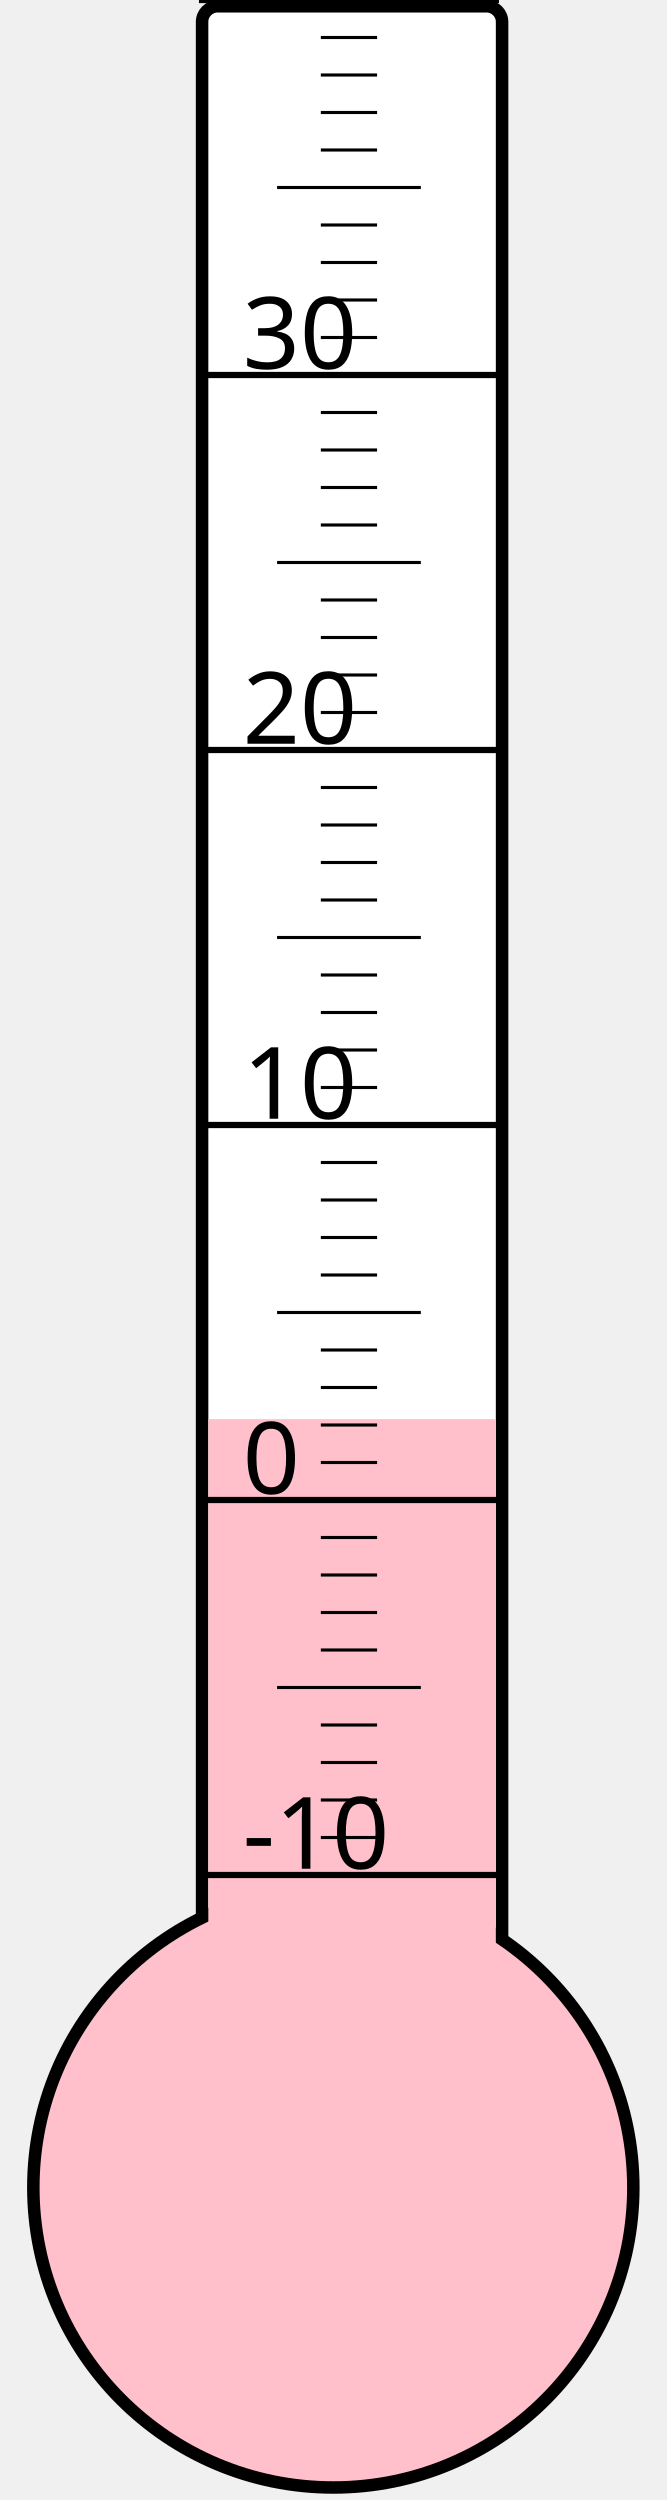
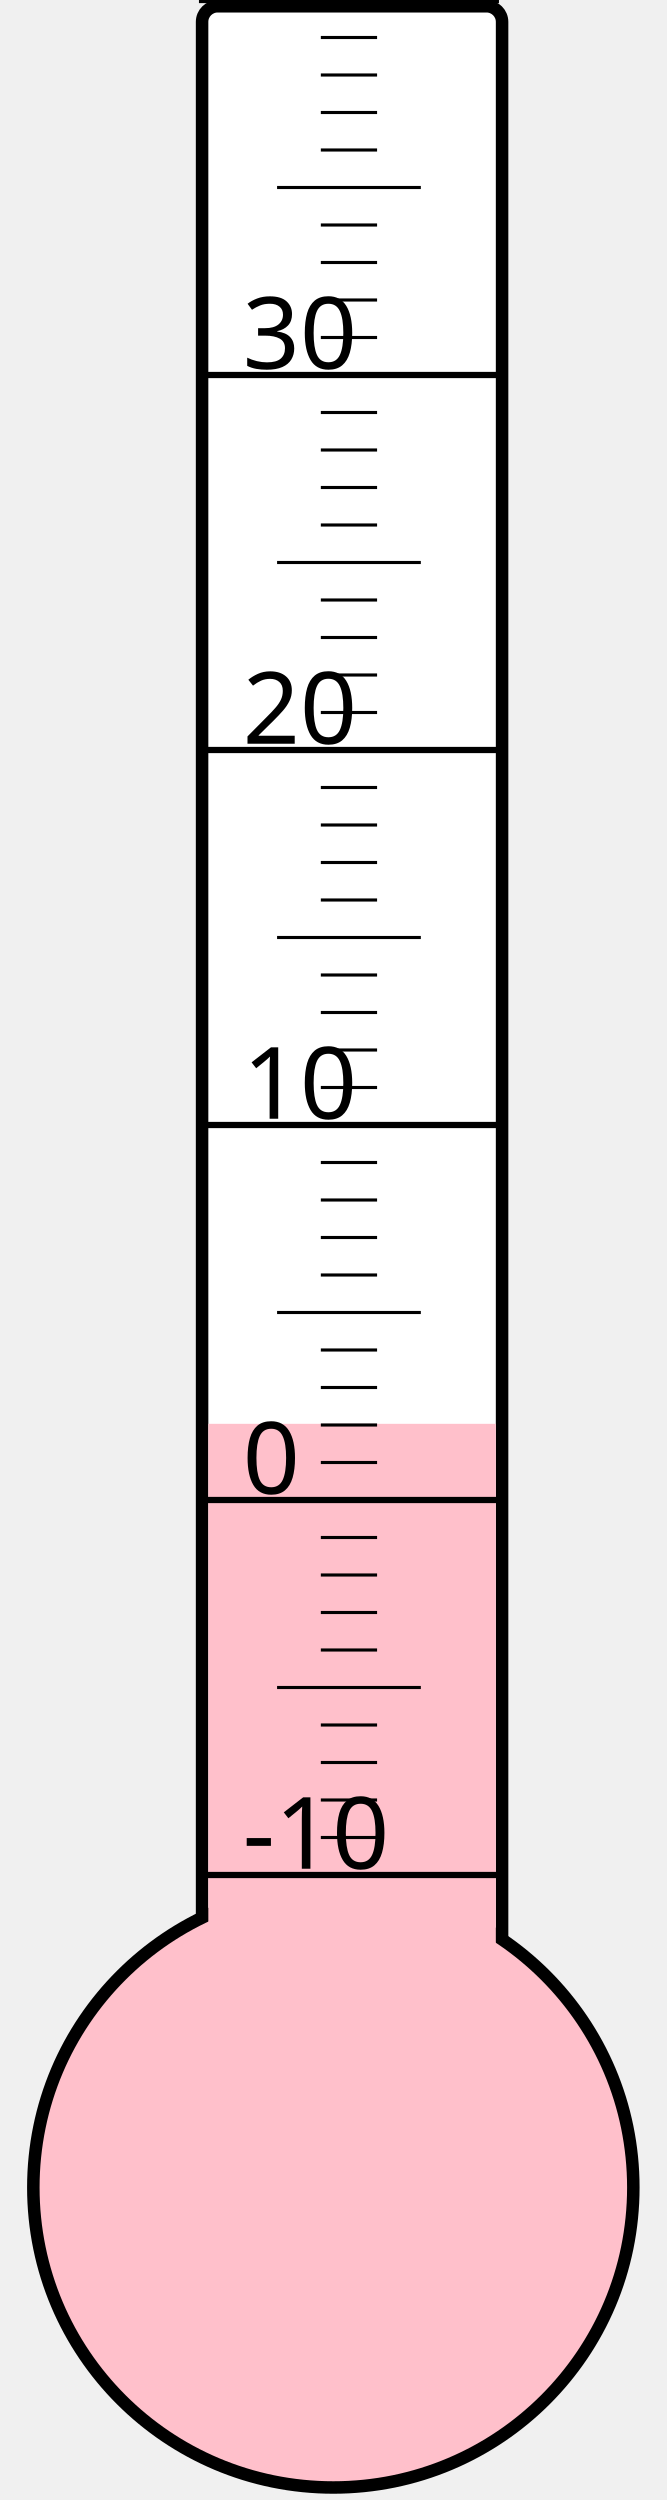
<svg xmlns="http://www.w3.org/2000/svg" width="40px" height="150px" viewBox="0 0 200 800">
  <rect width="200" height="800" x="0" y="0" style="fill: #ffffeb; fill-opacity: 0;" />
  <rect width="96" height="680" x="58" y="2" rx="5" ry="5" style="fill: white; fill-opacity: 1; stroke: black; stroke-width: 4;" />
  <circle cx="100" cy="700" r="96" style="fill: pink; stroke: black; stroke-width: 4;" />
-   <rect width="92" height="245.875" x="60" y="454.125" style="fill: pink; fill-opacity: 1; stroke-width: 0;" />
+   <rect width="92" height="244.375" x="60" y="455.625" style="fill: pink; fill-opacity: 1; stroke-width: 0;" />
  <text x="71" y="598" style="font-family: sans-serif; font-size: 24pt;">-10</text>
  <text x="71" y="478" style="font-family: sans-serif; font-size: 24pt;">0</text>
  <text x="71" y="358" style="font-family: sans-serif; font-size: 24pt;">10</text>
  <text x="71" y="238" style="font-family: sans-serif; font-size: 24pt;">20</text>
  <text x="71" y="118" style="font-family: sans-serif; font-size: 24pt;">30</text>
  <g style="stroke: black;">
    <line x1="57" y1="600" x2="153" y2="600" style="stroke-width: 2;" />
    <line x1="96" y1="588" x2="114" y2="588" style="stroke-width: 1;" />
    <line x1="96" y1="576" x2="114" y2="576" style="stroke-width: 1;" />
    <line x1="96" y1="564" x2="114" y2="564" style="stroke-width: 1;" />
    <line x1="96" y1="552" x2="114" y2="552" style="stroke-width: 1;" />
    <line x1="82" y1="540" x2="128" y2="540" style="stroke-width: 1;" />
    <line x1="96" y1="528" x2="114" y2="528" style="stroke-width: 1;" />
    <line x1="96" y1="516" x2="114" y2="516" style="stroke-width: 1;" />
    <line x1="96" y1="504" x2="114" y2="504" style="stroke-width: 1;" />
    <line x1="96" y1="492" x2="114" y2="492" style="stroke-width: 1;" />
    <line x1="57" y1="480" x2="153" y2="480" style="stroke-width: 2;" />
    <line x1="96" y1="468" x2="114" y2="468" style="stroke-width: 1;" />
    <line x1="96" y1="456" x2="114" y2="456" style="stroke-width: 1;" />
    <line x1="96" y1="444" x2="114" y2="444" style="stroke-width: 1;" />
    <line x1="96" y1="432" x2="114" y2="432" style="stroke-width: 1;" />
    <line x1="82" y1="420" x2="128" y2="420" style="stroke-width: 1;" />
    <line x1="96" y1="408" x2="114" y2="408" style="stroke-width: 1;" />
    <line x1="96" y1="396" x2="114" y2="396" style="stroke-width: 1;" />
    <line x1="96" y1="384" x2="114" y2="384" style="stroke-width: 1;" />
    <line x1="96" y1="372" x2="114" y2="372" style="stroke-width: 1;" />
    <line x1="57" y1="360" x2="153" y2="360" style="stroke-width: 2;" />
    <line x1="96" y1="348" x2="114" y2="348" style="stroke-width: 1;" />
    <line x1="96" y1="336" x2="114" y2="336" style="stroke-width: 1;" />
    <line x1="96" y1="324" x2="114" y2="324" style="stroke-width: 1;" />
    <line x1="96" y1="312" x2="114" y2="312" style="stroke-width: 1;" />
    <line x1="82" y1="300" x2="128" y2="300" style="stroke-width: 1;" />
    <line x1="96" y1="288" x2="114" y2="288" style="stroke-width: 1;" />
    <line x1="96" y1="276" x2="114" y2="276" style="stroke-width: 1;" />
    <line x1="96" y1="264" x2="114" y2="264" style="stroke-width: 1;" />
    <line x1="96" y1="252" x2="114" y2="252" style="stroke-width: 1;" />
    <line x1="57" y1="240" x2="153" y2="240" style="stroke-width: 2;" />
    <line x1="96" y1="228" x2="114" y2="228" style="stroke-width: 1;" />
    <line x1="96" y1="216" x2="114" y2="216" style="stroke-width: 1;" />
    <line x1="96" y1="204" x2="114" y2="204" style="stroke-width: 1;" />
    <line x1="96" y1="192" x2="114" y2="192" style="stroke-width: 1;" />
    <line x1="82" y1="180" x2="128" y2="180" style="stroke-width: 1;" />
    <line x1="96" y1="168" x2="114" y2="168" style="stroke-width: 1;" />
    <line x1="96" y1="156" x2="114" y2="156" style="stroke-width: 1;" />
    <line x1="96" y1="144" x2="114" y2="144" style="stroke-width: 1;" />
    <line x1="96" y1="132" x2="114" y2="132" style="stroke-width: 1;" />
    <line x1="57" y1="120" x2="153" y2="120" style="stroke-width: 2;" />
    <line x1="96" y1="108" x2="114" y2="108" style="stroke-width: 1;" />
    <line x1="96" y1="96" x2="114" y2="96" style="stroke-width: 1;" />
    <line x1="96" y1="84" x2="114" y2="84" style="stroke-width: 1;" />
    <line x1="96" y1="72" x2="114" y2="72" style="stroke-width: 1;" />
    <line x1="82" y1="60" x2="128" y2="60" style="stroke-width: 1;" />
    <line x1="96" y1="48" x2="114" y2="48" style="stroke-width: 1;" />
    <line x1="96" y1="36" x2="114" y2="36" style="stroke-width: 1;" />
    <line x1="96" y1="24" x2="114" y2="24" style="stroke-width: 1;" />
    <line x1="96" y1="12" x2="114" y2="12" style="stroke-width: 1;" />
    <line x1="57" y1="0" x2="153" y2="0" style="stroke-width: 2;" />
  </g>
</svg>
